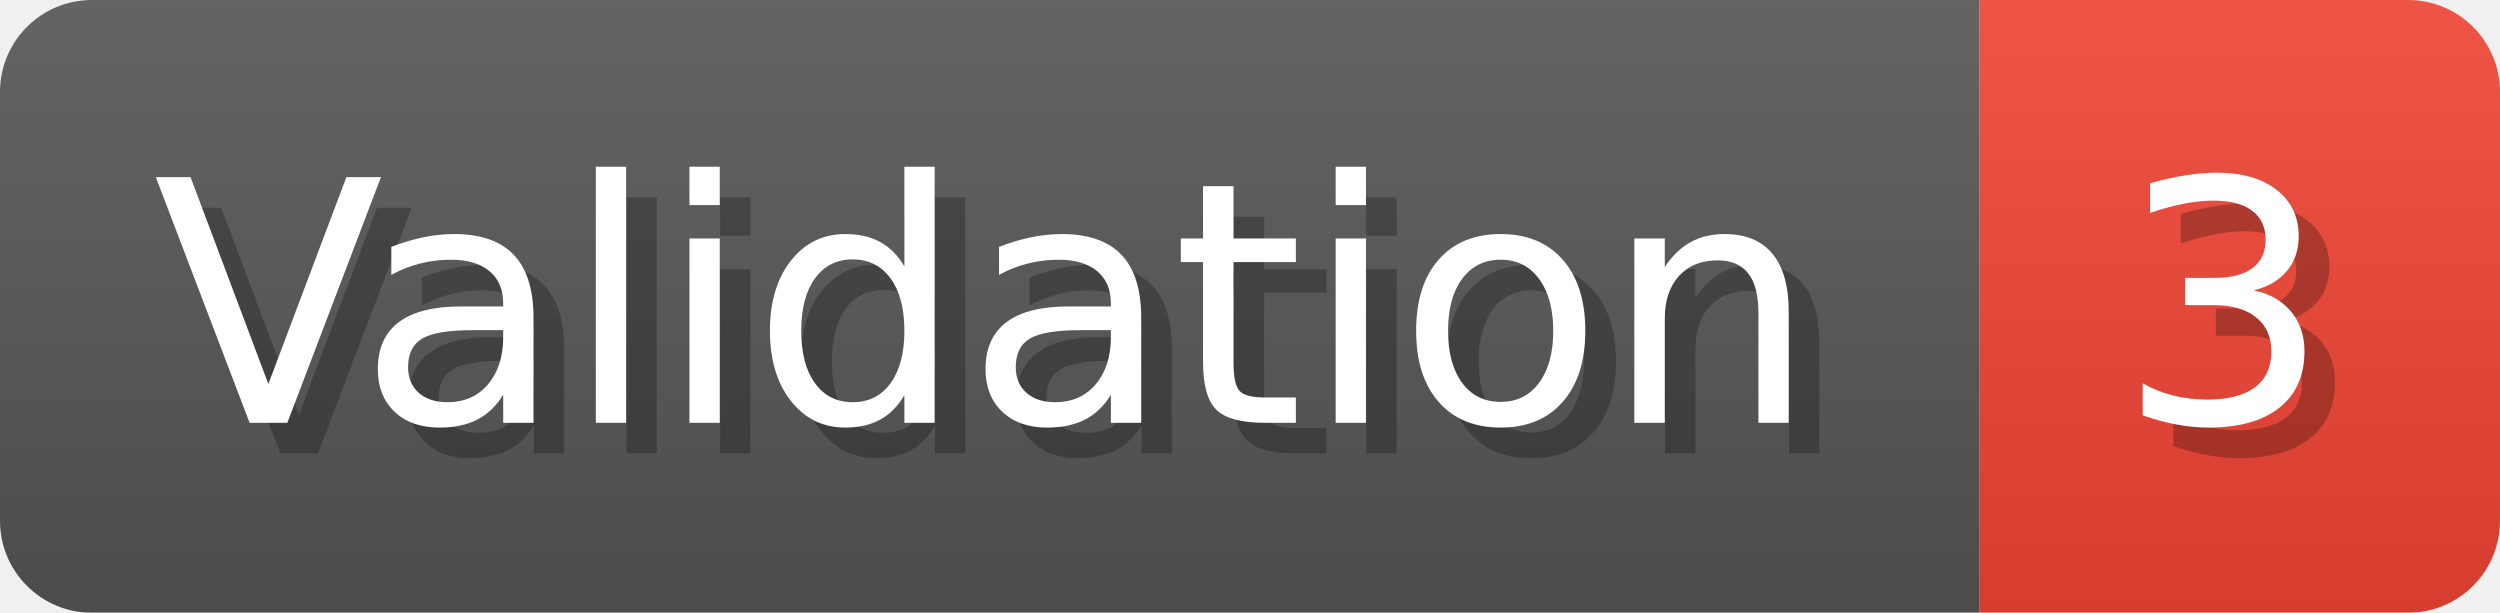
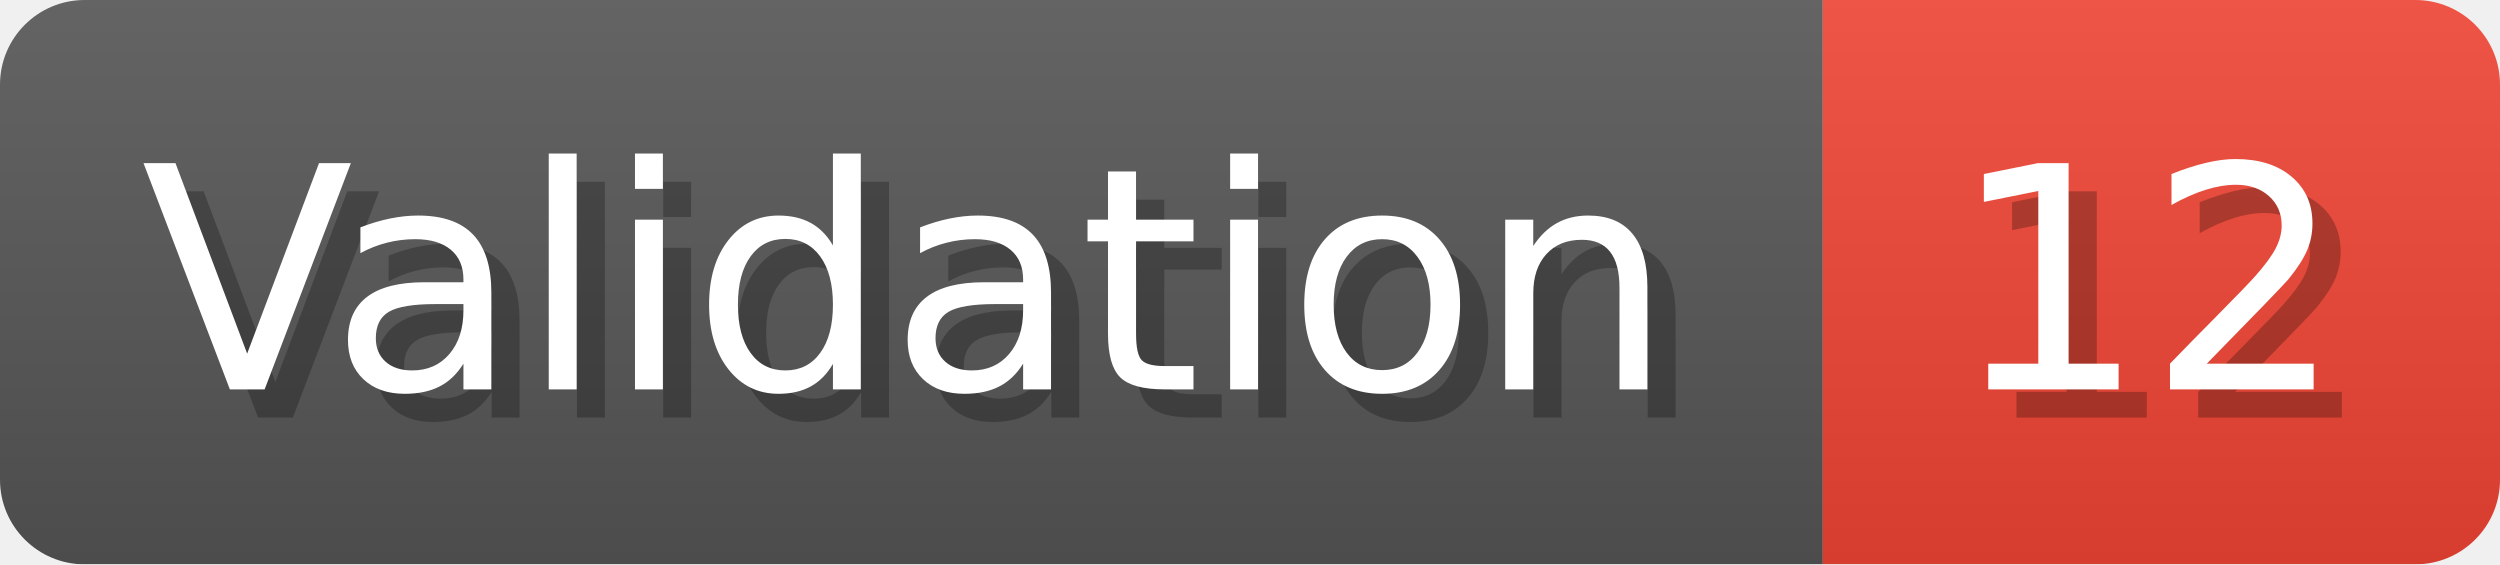
- <svg xmlns="http://www.w3.org/2000/svg" width="81.6" height="20" viewBox="0 0 816 200" role="img" aria-label="Validation: 3">
+ <svg xmlns="http://www.w3.org/2000/svg" width="88.6" height="20" viewBox="0 0 886 200" role="img" aria-label="Validation: 12">
  <linearGradient id="a" x2="0" y2="100%">
    <stop offset="0" stop-opacity=".1" stop-color="#EEE" />
    <stop offset="1" stop-opacity=".1" />
  </linearGradient>
  <mask id="m">
-     <rect width="816" height="200" rx="30" fill="#FFF" />
+     <rect width="886" height="200" rx="30" fill="#FFF" />
  </mask>
  <g mask="url(#m)">
    <rect width="646" height="200" fill="#555" />
-     <rect width="170" height="200" fill="#E43" x="646" />
-     <rect width="816" height="200" fill="url(#a)" />
+     <rect width="240" height="200" fill="#E43" x="646" />
+     <rect width="886" height="200" fill="url(#a)" />
  </g>
  <g aria-hidden="true" fill="#fff" text-anchor="start" font-family="Verdana,DejaVu Sans,sans-serif" font-size="110">
    <text x="60" y="148" textLength="546" fill="#000" opacity="0.25">Validation</text>
    <text x="50" y="138" textLength="546">Validation</text>
-     <text x="701" y="148" textLength="70" fill="#000" opacity="0.25">3</text>
-     <text x="691" y="138" textLength="70">3</text>
+     <text x="701" y="148" textLength="140" fill="#000" opacity="0.25">12</text>
+     <text x="691" y="138" textLength="140">12</text>
  </g>
</svg>
